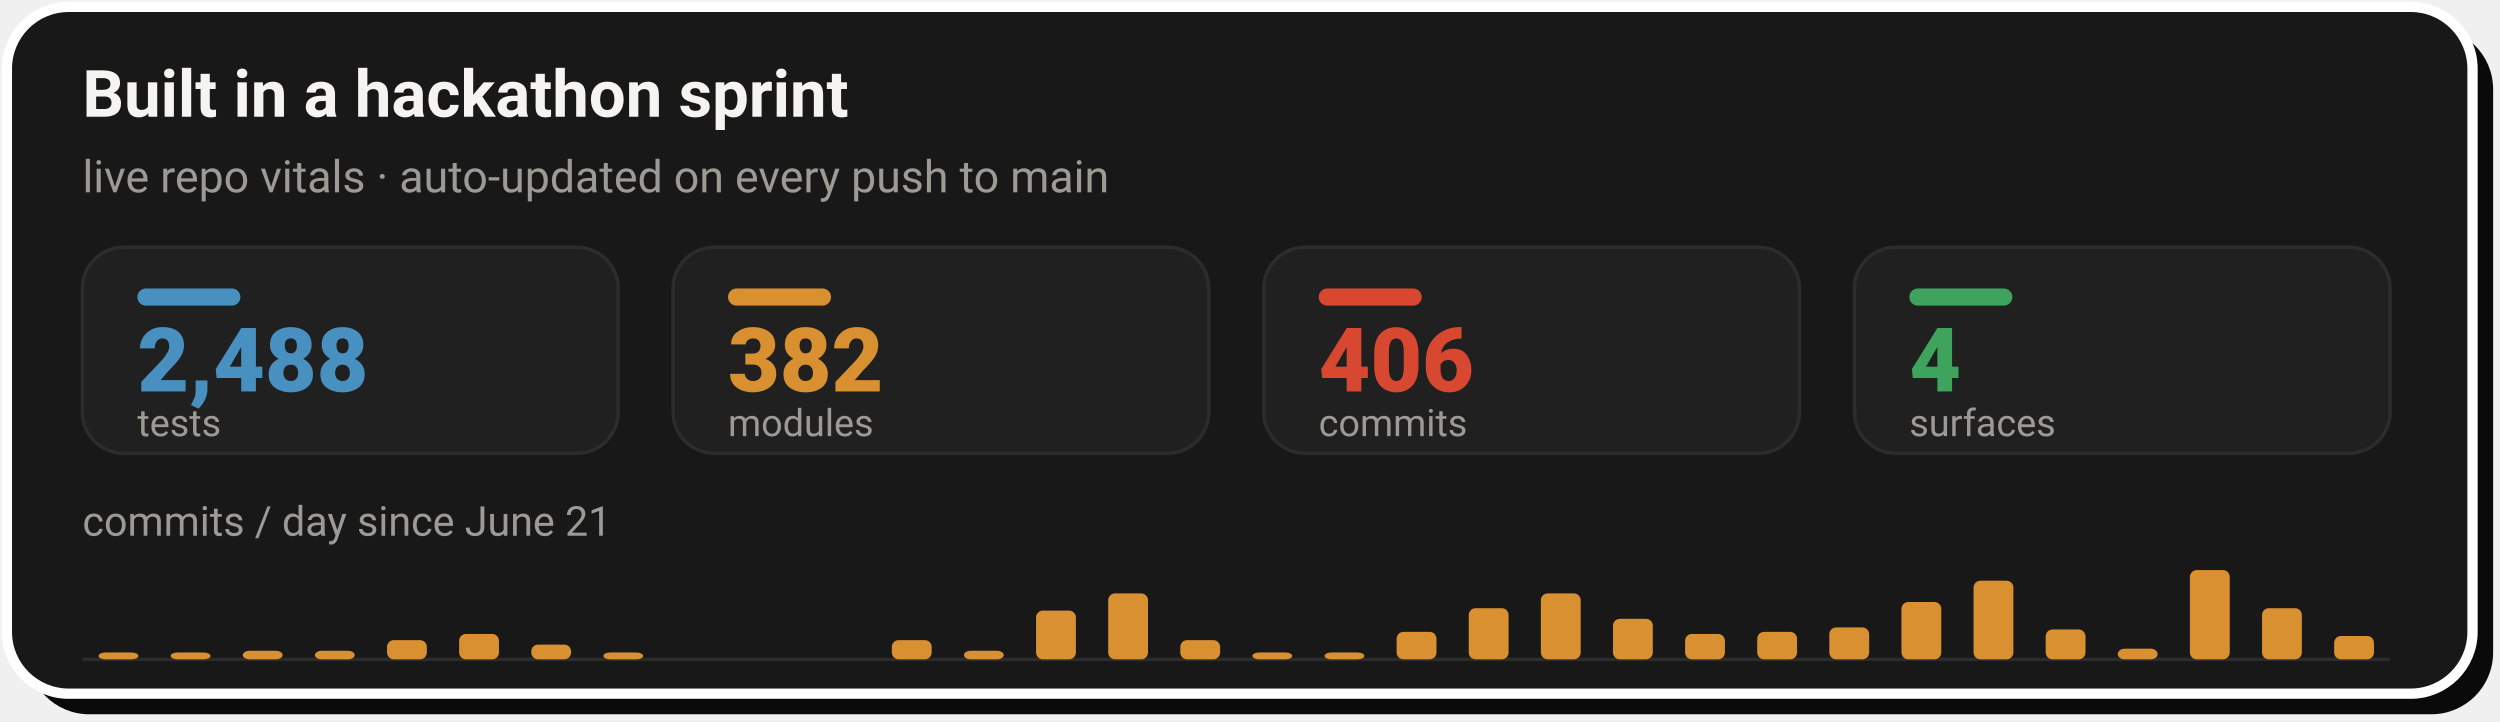
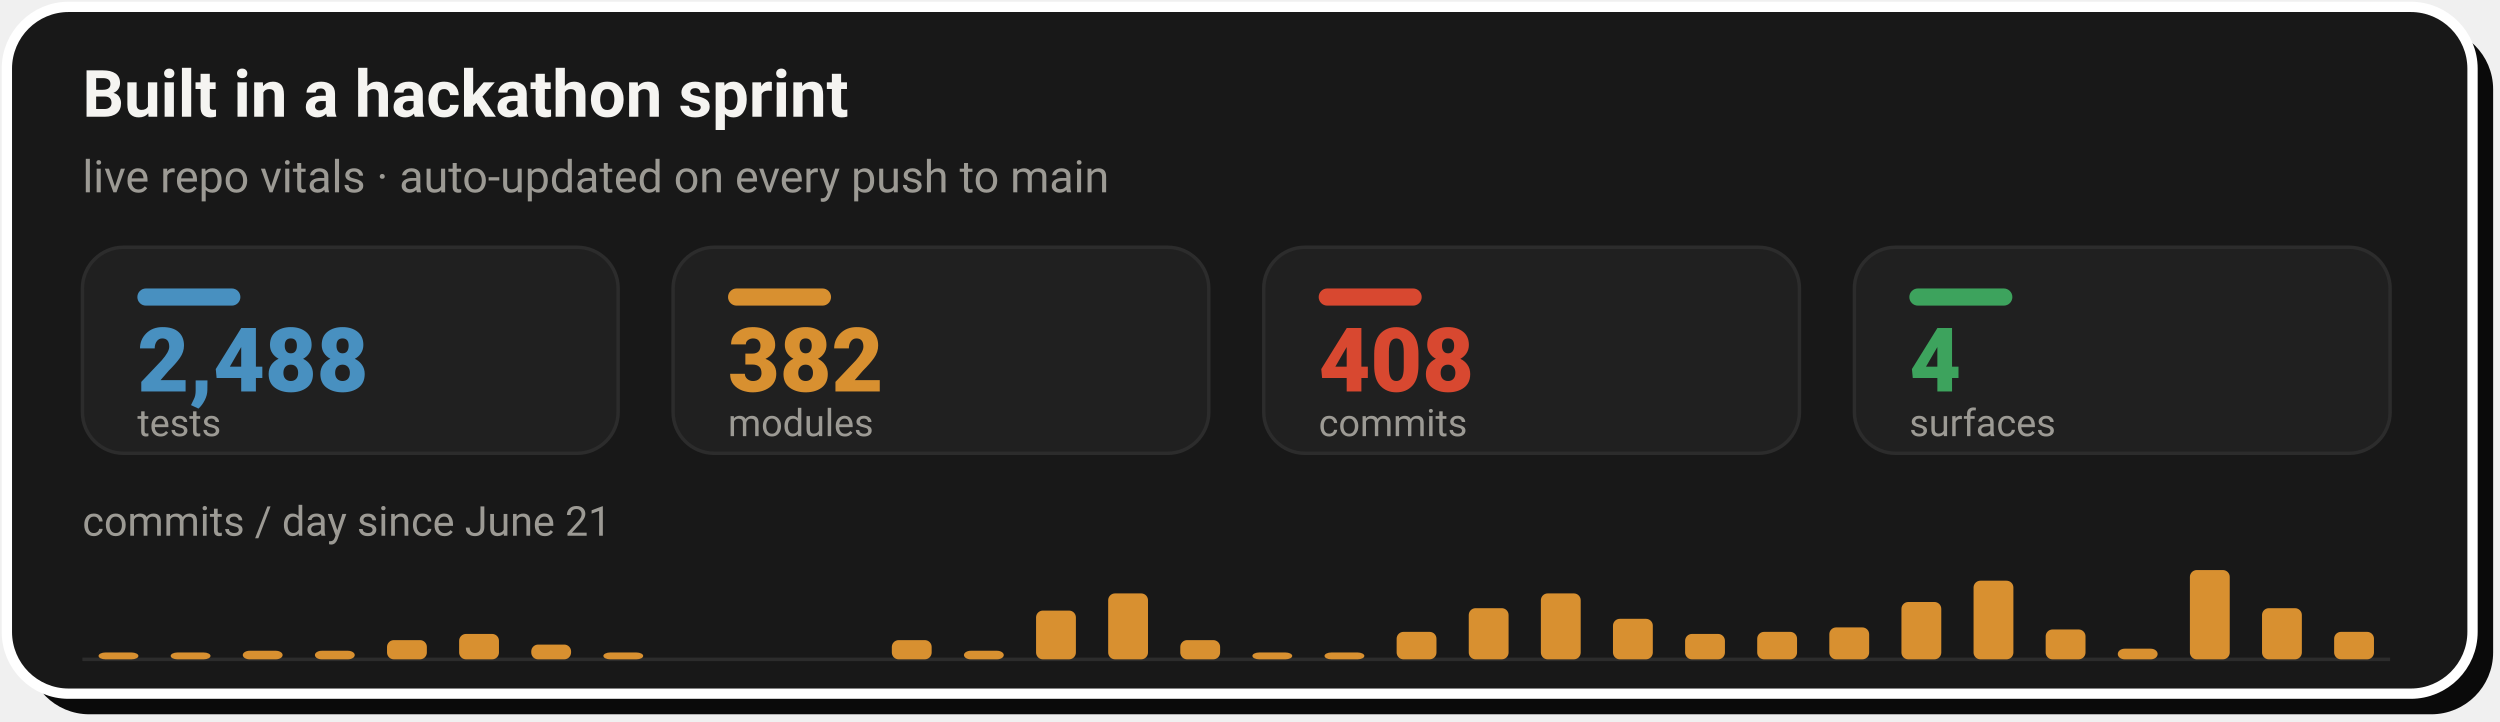
- <svg xmlns="http://www.w3.org/2000/svg" width="728" height="210" viewBox="0 0 728 210" role="img" aria-label="Live repo vitals: 2,488 tests, 382 modules, 406 commits across 4 surfaces, with a commits-per-day sprint velocity chart since June 21">
+ <svg xmlns="http://www.w3.org/2000/svg" width="728" height="210" viewBox="0 0 728 210" role="img" aria-label="Live repo vitals: 2,488 tests, 382 modules, 408 commits across 4 surfaces, with a commits-per-day sprint velocity chart since June 21">
  <rect x="8" y="8" width="718" height="200" rx="18" fill="#0A0A0A" />
  <rect x="2" y="2" width="718" height="200" rx="18" fill="#181818" stroke="#FFFFFF" stroke-width="3" />
  <text x="24" y="34" font-family="-apple-system,'Segoe UI',Roboto,Helvetica,Arial,sans-serif" font-size="19" font-weight="700" fill="#F5F4F1">Built in a hackathon sprint</text>
  <text x="24" y="56" font-family="-apple-system,'Segoe UI',Roboto,Helvetica,Arial,sans-serif" font-size="13" fill="#9C9A94">live repo vitals · auto-updated on every push to main</text>
  <rect x="24.0" y="72" width="156.0" height="60" rx="12" fill="#202020" stroke="#2C2C2C" stroke-width="1" />
  <rect x="40.0" y="84" width="30" height="5" rx="2.5" fill="#4890C0" />
  <text x="40.0" y="114" font-family="-apple-system,'Segoe UI',Roboto,Helvetica,Arial,sans-serif" font-size="26" font-weight="800" fill="#4890C0">2,488</text>
  <text x="40.0" y="127" font-family="-apple-system,'Segoe UI',Roboto,Helvetica,Arial,sans-serif" font-size="11" fill="#9C9A94">tests</text>
  <rect x="196.0" y="72" width="156.0" height="60" rx="12" fill="#202020" stroke="#2C2C2C" stroke-width="1" />
  <rect x="212.0" y="84" width="30" height="5" rx="2.5" fill="#D89030" />
  <text x="212.0" y="114" font-family="-apple-system,'Segoe UI',Roboto,Helvetica,Arial,sans-serif" font-size="26" font-weight="800" fill="#D89030">382</text>
  <text x="212.0" y="127" font-family="-apple-system,'Segoe UI',Roboto,Helvetica,Arial,sans-serif" font-size="11" fill="#9C9A94">modules</text>
  <rect x="368.0" y="72" width="156.0" height="60" rx="12" fill="#202020" stroke="#2C2C2C" stroke-width="1" />
  <rect x="384.0" y="84" width="30" height="5" rx="2.5" fill="#D84830" />
-   <text x="384.0" y="114" font-family="-apple-system,'Segoe UI',Roboto,Helvetica,Arial,sans-serif" font-size="26" font-weight="800" fill="#D84830">406</text>
+   <text x="384.0" y="114" font-family="-apple-system,'Segoe UI',Roboto,Helvetica,Arial,sans-serif" font-size="26" font-weight="800" fill="#D84830">408</text>
  <text x="384.0" y="127" font-family="-apple-system,'Segoe UI',Roboto,Helvetica,Arial,sans-serif" font-size="11" fill="#9C9A94">commits</text>
  <rect x="540.0" y="72" width="156.0" height="60" rx="12" fill="#202020" stroke="#2C2C2C" stroke-width="1" />
  <rect x="556.0" y="84" width="30" height="5" rx="2.5" fill="#3DA35D" />
  <text x="556.0" y="114" font-family="-apple-system,'Segoe UI',Roboto,Helvetica,Arial,sans-serif" font-size="26" font-weight="800" fill="#3DA35D">4</text>
  <text x="556.0" y="127" font-family="-apple-system,'Segoe UI',Roboto,Helvetica,Arial,sans-serif" font-size="11" fill="#9C9A94">surfaces</text>
  <text x="24" y="156" font-family="-apple-system,'Segoe UI',Roboto,Helvetica,Arial,sans-serif" font-size="12" fill="#9C9A94">commits / day since June 21</text>
  <line x1="24.0" y1="192" x2="696.0" y2="192" stroke="#2C2C2C" stroke-width="1" />
  <rect x="28.7" y="190.0" width="11.6" height="2.0" rx="2" fill="#D89030" />
  <rect x="49.7" y="190.0" width="11.6" height="2.0" rx="2" fill="#D89030" />
  <rect x="70.7" y="189.5" width="11.6" height="2.5" rx="2" fill="#D89030" />
  <rect x="91.7" y="189.5" width="11.6" height="2.5" rx="2" fill="#D89030" />
  <rect x="112.7" y="186.4" width="11.6" height="5.6" rx="2" fill="#D89030" />
  <rect x="133.7" y="184.6" width="11.6" height="7.4" rx="2" fill="#D89030" />
  <rect x="154.7" y="187.7" width="11.6" height="4.3" rx="2" fill="#D89030" />
  <rect x="175.7" y="190.0" width="11.6" height="2.0" rx="2" fill="#D89030" />
  <rect x="259.7" y="186.4" width="11.6" height="5.6" rx="2" fill="#D89030" />
  <rect x="280.7" y="189.5" width="11.6" height="2.5" rx="2" fill="#D89030" />
  <rect x="301.7" y="177.8" width="11.6" height="14.2" rx="2" fill="#D89030" />
  <rect x="322.7" y="172.8" width="11.6" height="19.2" rx="2" fill="#D89030" />
  <rect x="343.7" y="186.4" width="11.6" height="5.6" rx="2" fill="#D89030" />
  <rect x="364.7" y="190.0" width="11.6" height="2.0" rx="2" fill="#D89030" />
  <rect x="385.7" y="190.0" width="11.6" height="2.0" rx="2" fill="#D89030" />
  <rect x="406.7" y="184.0" width="11.6" height="8.0" rx="2" fill="#D89030" />
  <rect x="427.7" y="177.1" width="11.6" height="14.9" rx="2" fill="#D89030" />
  <rect x="448.7" y="172.8" width="11.6" height="19.2" rx="2" fill="#D89030" />
  <rect x="469.7" y="180.2" width="11.6" height="11.8" rx="2" fill="#D89030" />
  <rect x="490.7" y="184.6" width="11.6" height="7.4" rx="2" fill="#D89030" />
  <rect x="511.7" y="184.0" width="11.6" height="8.0" rx="2" fill="#D89030" />
  <rect x="532.7" y="182.7" width="11.6" height="9.3" rx="2" fill="#D89030" />
  <rect x="553.7" y="175.3" width="11.6" height="16.7" rx="2" fill="#D89030" />
  <rect x="574.7" y="169.1" width="11.6" height="22.9" rx="2" fill="#D89030" />
  <rect x="595.7" y="183.3" width="11.6" height="8.7" rx="2" fill="#D89030" />
  <rect x="616.7" y="188.9" width="11.6" height="3.1" rx="2" fill="#D89030" />
  <rect x="637.7" y="166.0" width="11.6" height="26.0" rx="2" fill="#D89030" />
  <rect x="658.7" y="177.1" width="11.6" height="14.9" rx="2" fill="#D89030" />
-   <rect x="679.7" y="185.2" width="11.6" height="6.8" rx="2" fill="#D89030" />
+   <rect x="679.7" y="184.0" width="11.6" height="8.0" rx="2" fill="#D89030" />
</svg>
